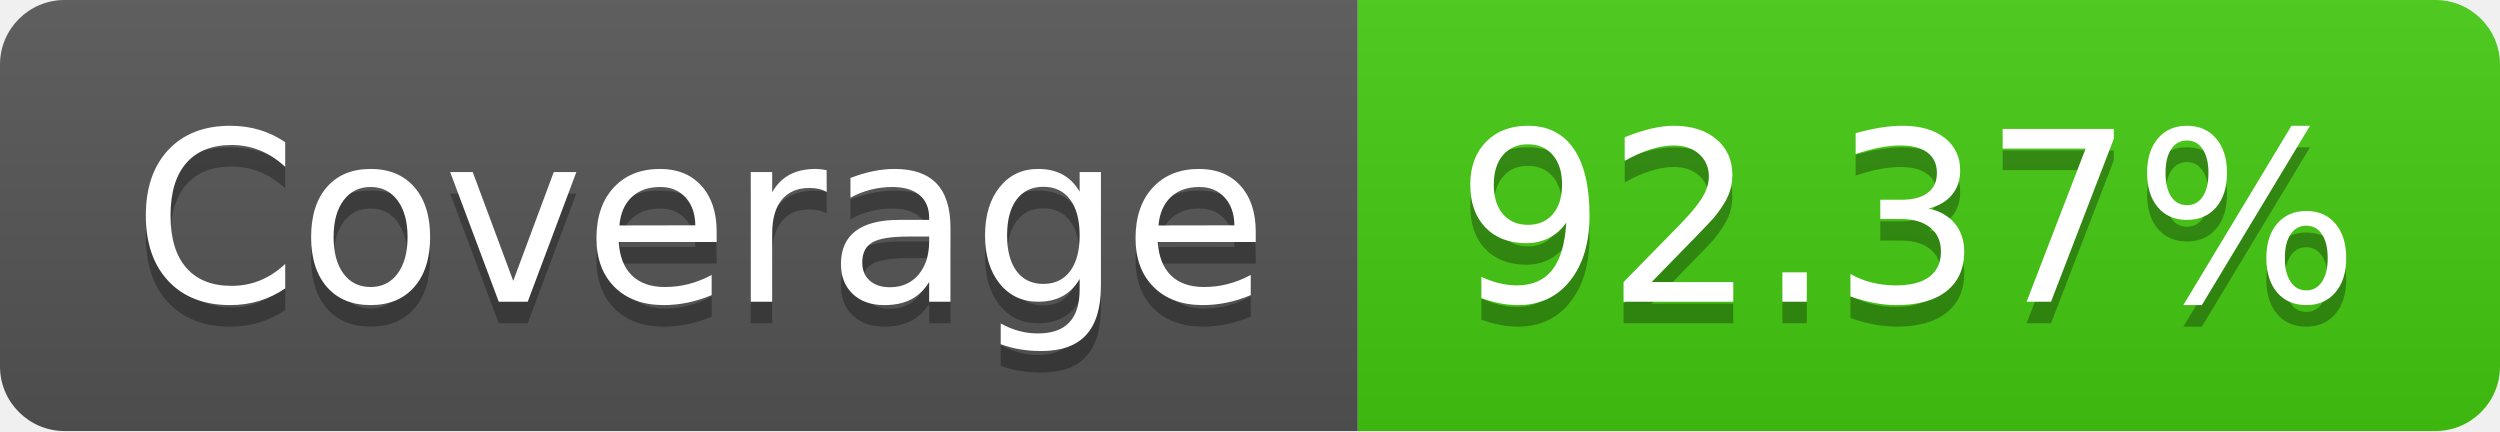
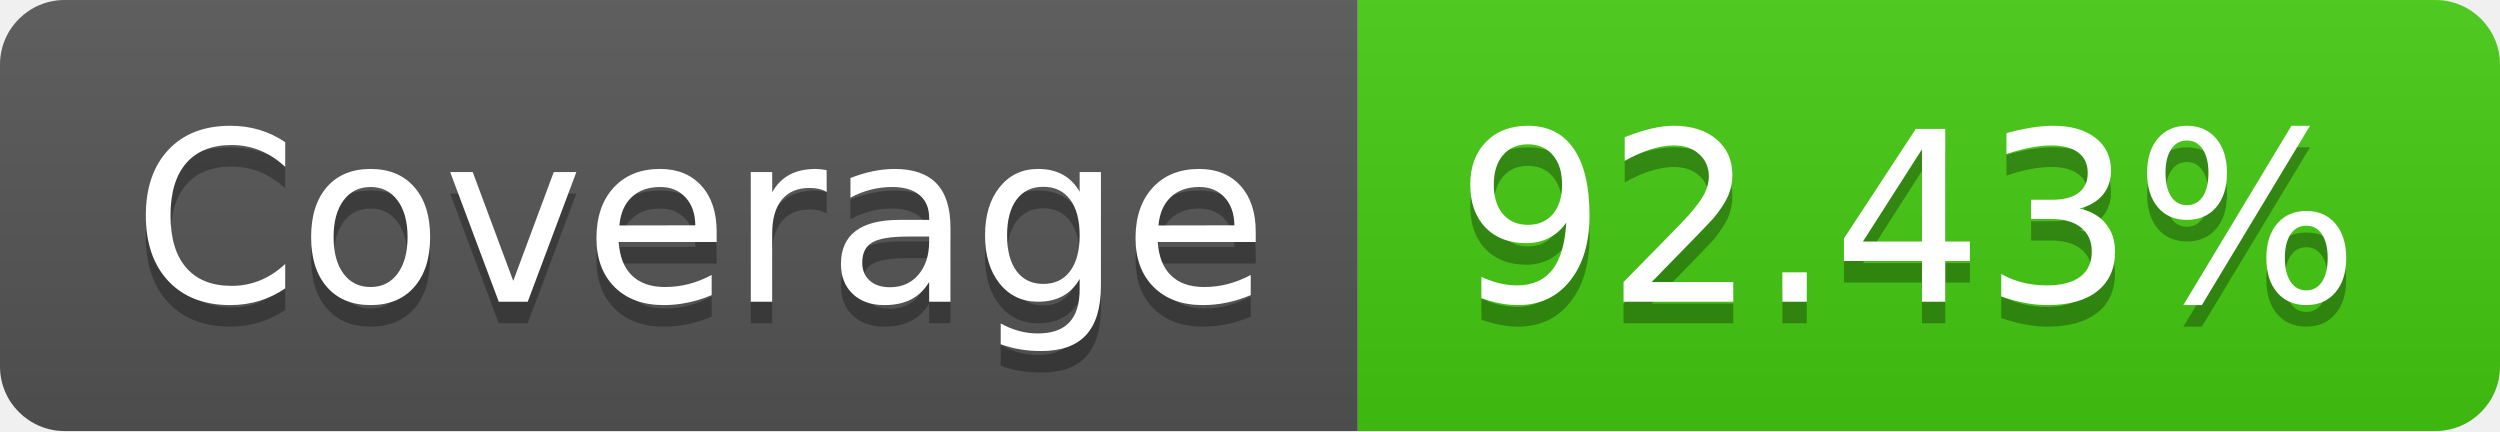
- <svg xmlns="http://www.w3.org/2000/svg" width="116" height="20" role="img" aria-label="Coverage: 92.37%">
+ <svg xmlns="http://www.w3.org/2000/svg" width="116" height="20" role="img" aria-label="Coverage: 92.43%">
  <linearGradient id="s" x2="0" y2="100%">
    <stop offset="0" stop-color="#bbb" stop-opacity=".1" />
    <stop offset="1" stop-opacity=".1" />
  </linearGradient>
  <clipPath id="r">
    <rect width="116" height="20" rx="3" fill="#fff" />
  </clipPath>
  <g clip-path="url(#r)">
    <rect width="63" height="20" fill="#555" />
    <rect x="63" width="53" height="20" fill="#4c1" />
    <rect width="116" height="20" fill="url(#s)" />
  </g>
  <g fill="#fff" text-anchor="middle" font-family="Verdana,Geneva,DejaVu Sans,sans-serif" text-rendering="geometricPrecision" font-size="110">
    <text aria-hidden="true" x="325" y="150" fill="#010101" fill-opacity=".3" transform="scale(.1)" textLength="530">Coverage</text>
    <text x="325" y="140" transform="scale(.1)" fill="#fff" textLength="530">Coverage</text>
-     <text aria-hidden="true" x="885" y="150" fill="#010101" fill-opacity=".3" transform="scale(.1)" textLength="430">92.37%</text>
-     <text x="885" y="140" transform="scale(.1)" fill="#fff" textLength="430">92.37%</text>
+     <text aria-hidden="true" x="885" y="150" fill="#010101" fill-opacity=".3" transform="scale(.1)" textLength="430">92.43%</text>
+     <text x="885" y="140" transform="scale(.1)" fill="#fff" textLength="430">92.43%</text>
  </g>
</svg>
